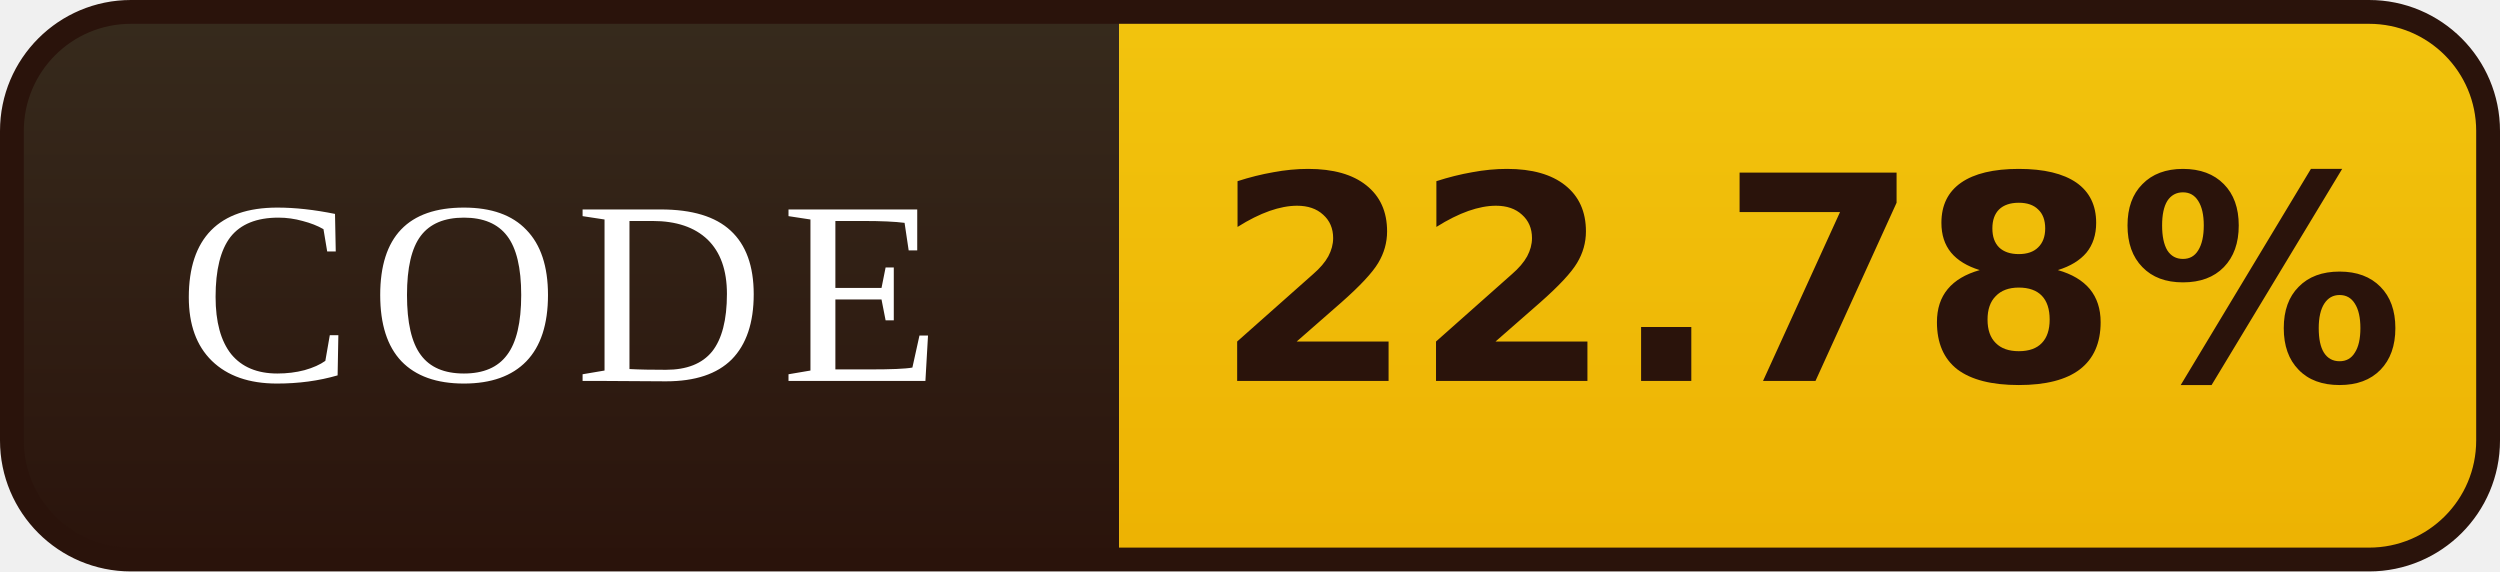
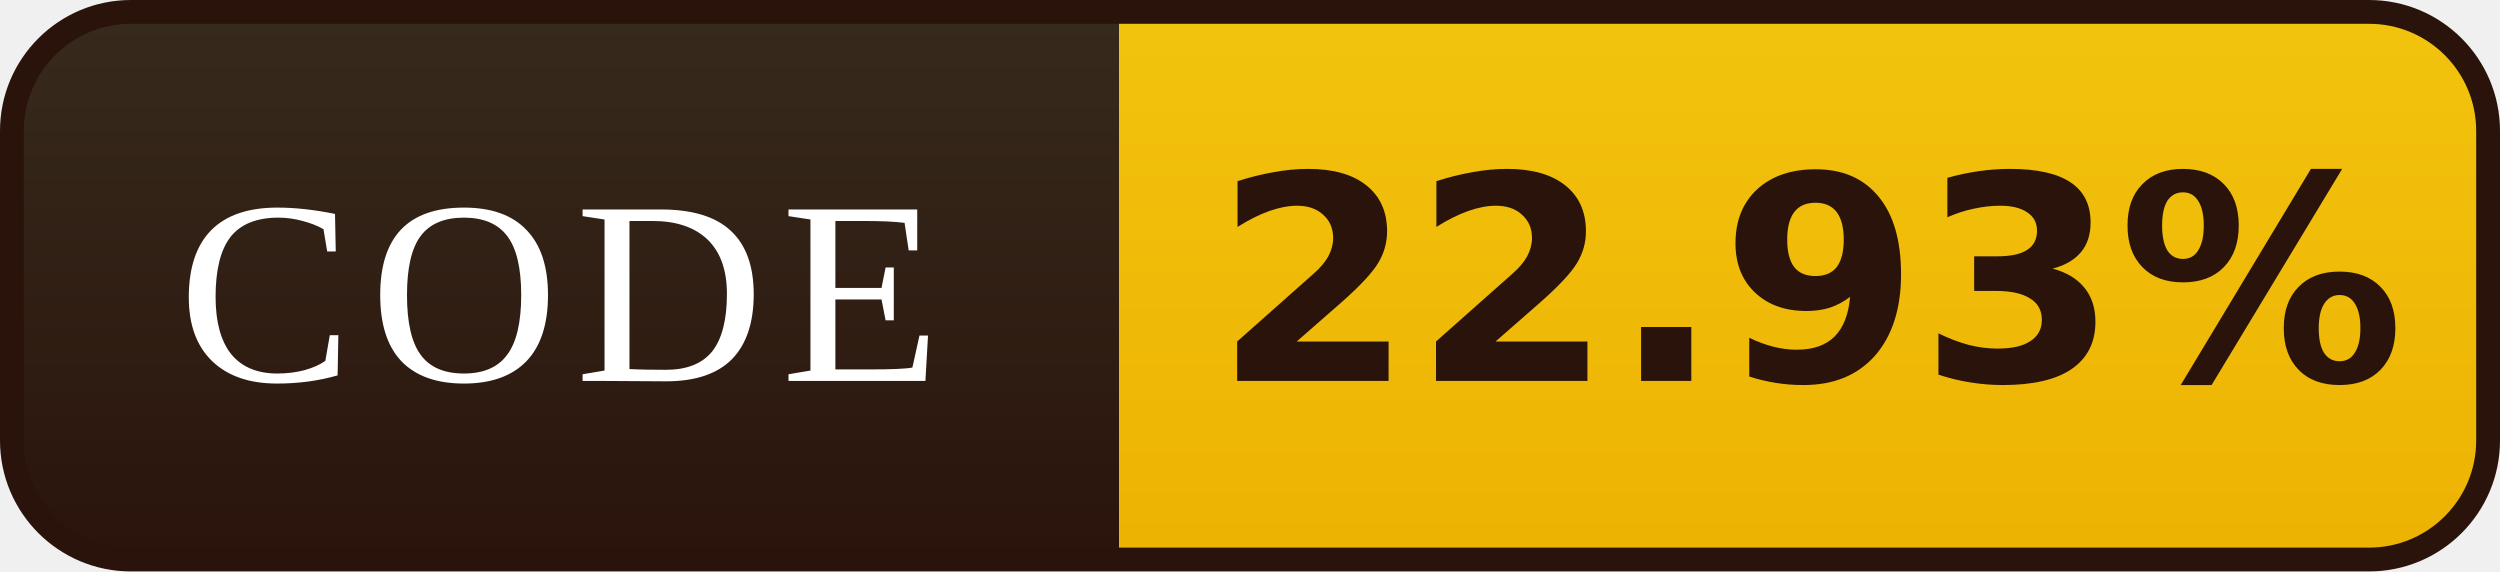
- <svg xmlns="http://www.w3.org/2000/svg" width="105" height="24" viewBox="0 0 105 24" role="img" aria-label="CODE: 22.78%">
+ <svg xmlns="http://www.w3.org/2000/svg" width="105" height="24" viewBox="0 0 105 24" role="img" aria-label="CODE: 22.93%">
  <defs>
    <linearGradient id="l" x1="0" y1="0" x2="0" y2="1">
      <stop offset="0" stop-color="#372B1D" />
      <stop offset="1" stop-color="#2A130B" />
    </linearGradient>
    <linearGradient id="v" x1="0" y1="0" x2="0" y2="1">
      <stop offset="0" stop-color="#F2C40E" />
      <stop offset="1" stop-color="#EDB202" />
    </linearGradient>
    <clipPath id="r">
      <rect x="0.5" y="0.5" width="104" height="23" rx="5" />
    </clipPath>
  </defs>
  <g clip-path="url(#r)">
    <rect width="47" height="24" fill="url(#l)" />
    <rect x="47" width="58" height="24" fill="url(#v)" />
  </g>
  <rect x="0.5" y="0.5" width="104" height="23" rx="5" fill="none" stroke="#2A130B" />
  <g font-family="Georgia,'Times New Roman',serif" font-size="11" letter-spacing="0.7" fill="#FFFFFF" text-anchor="middle">
    <text x="23.5" y="16">CODE</text>
  </g>
  <g font-family="Verdana,'DejaVu Sans',sans-serif" font-size="12" font-weight="bold" fill="#2A130B" text-anchor="middle">
-     <text x="76.0" y="16">22.78%</text>
+     <text x="76.0" y="16">22.93%</text>
  </g>
</svg>
